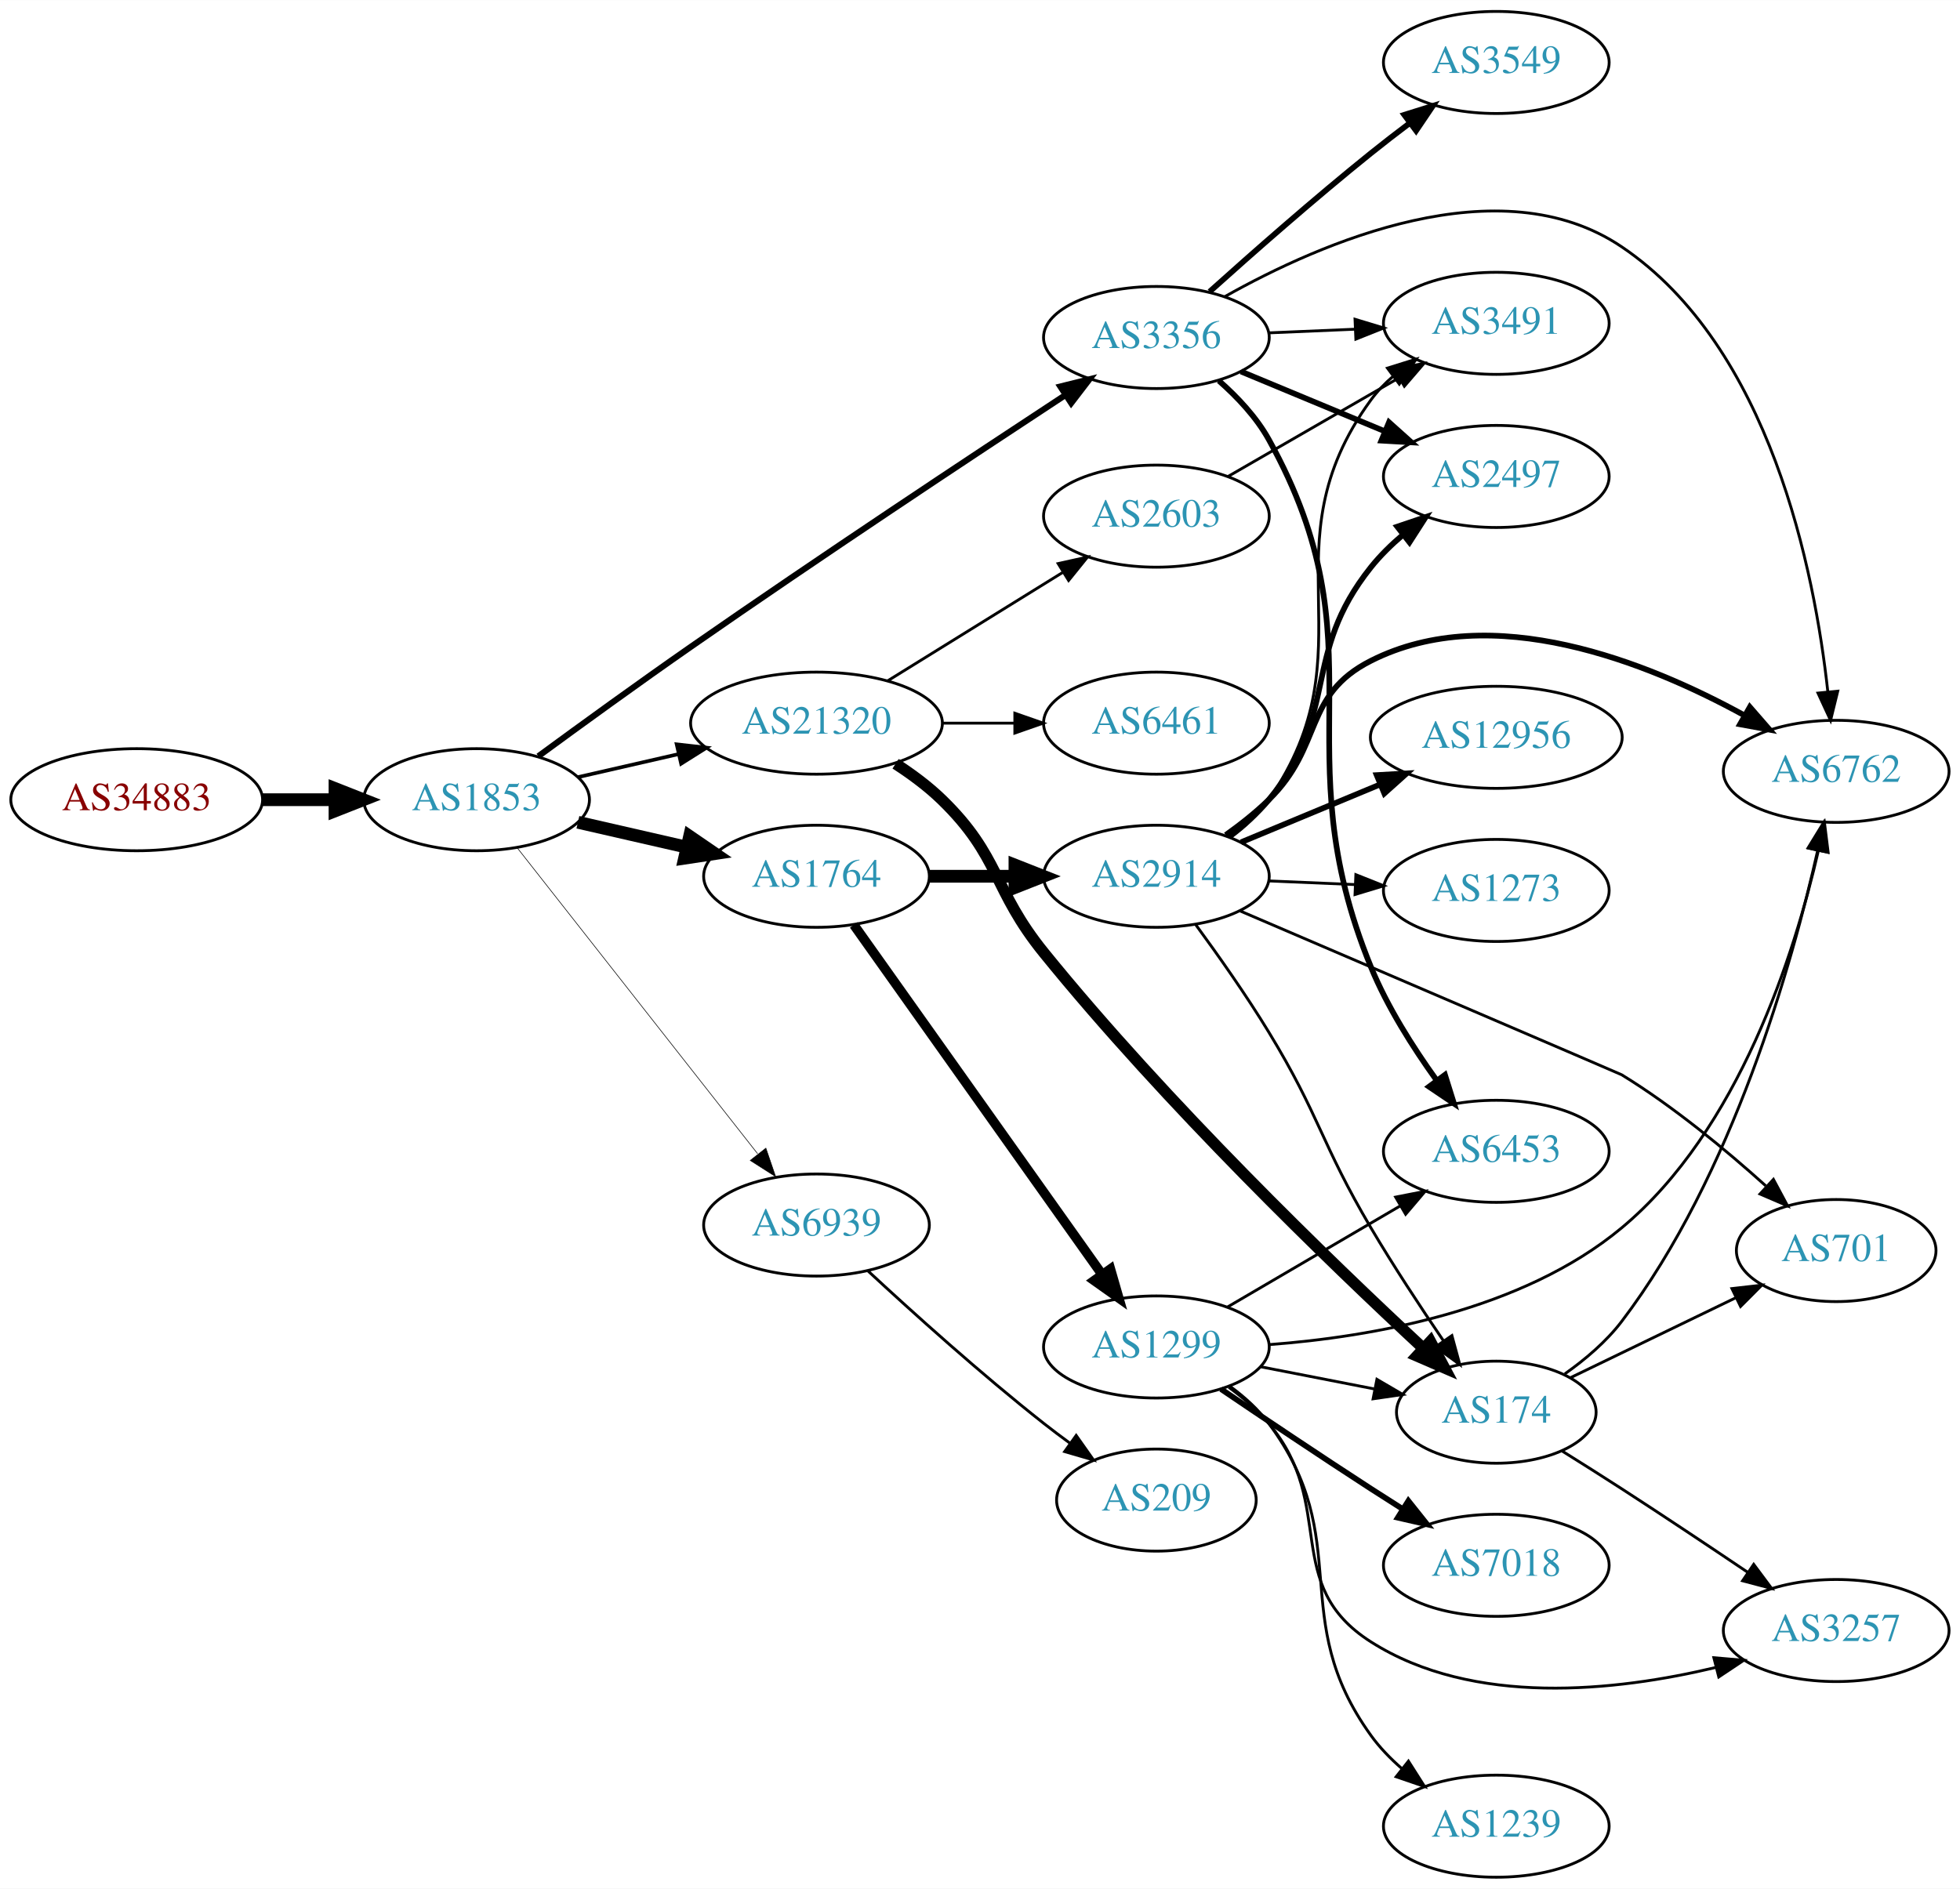
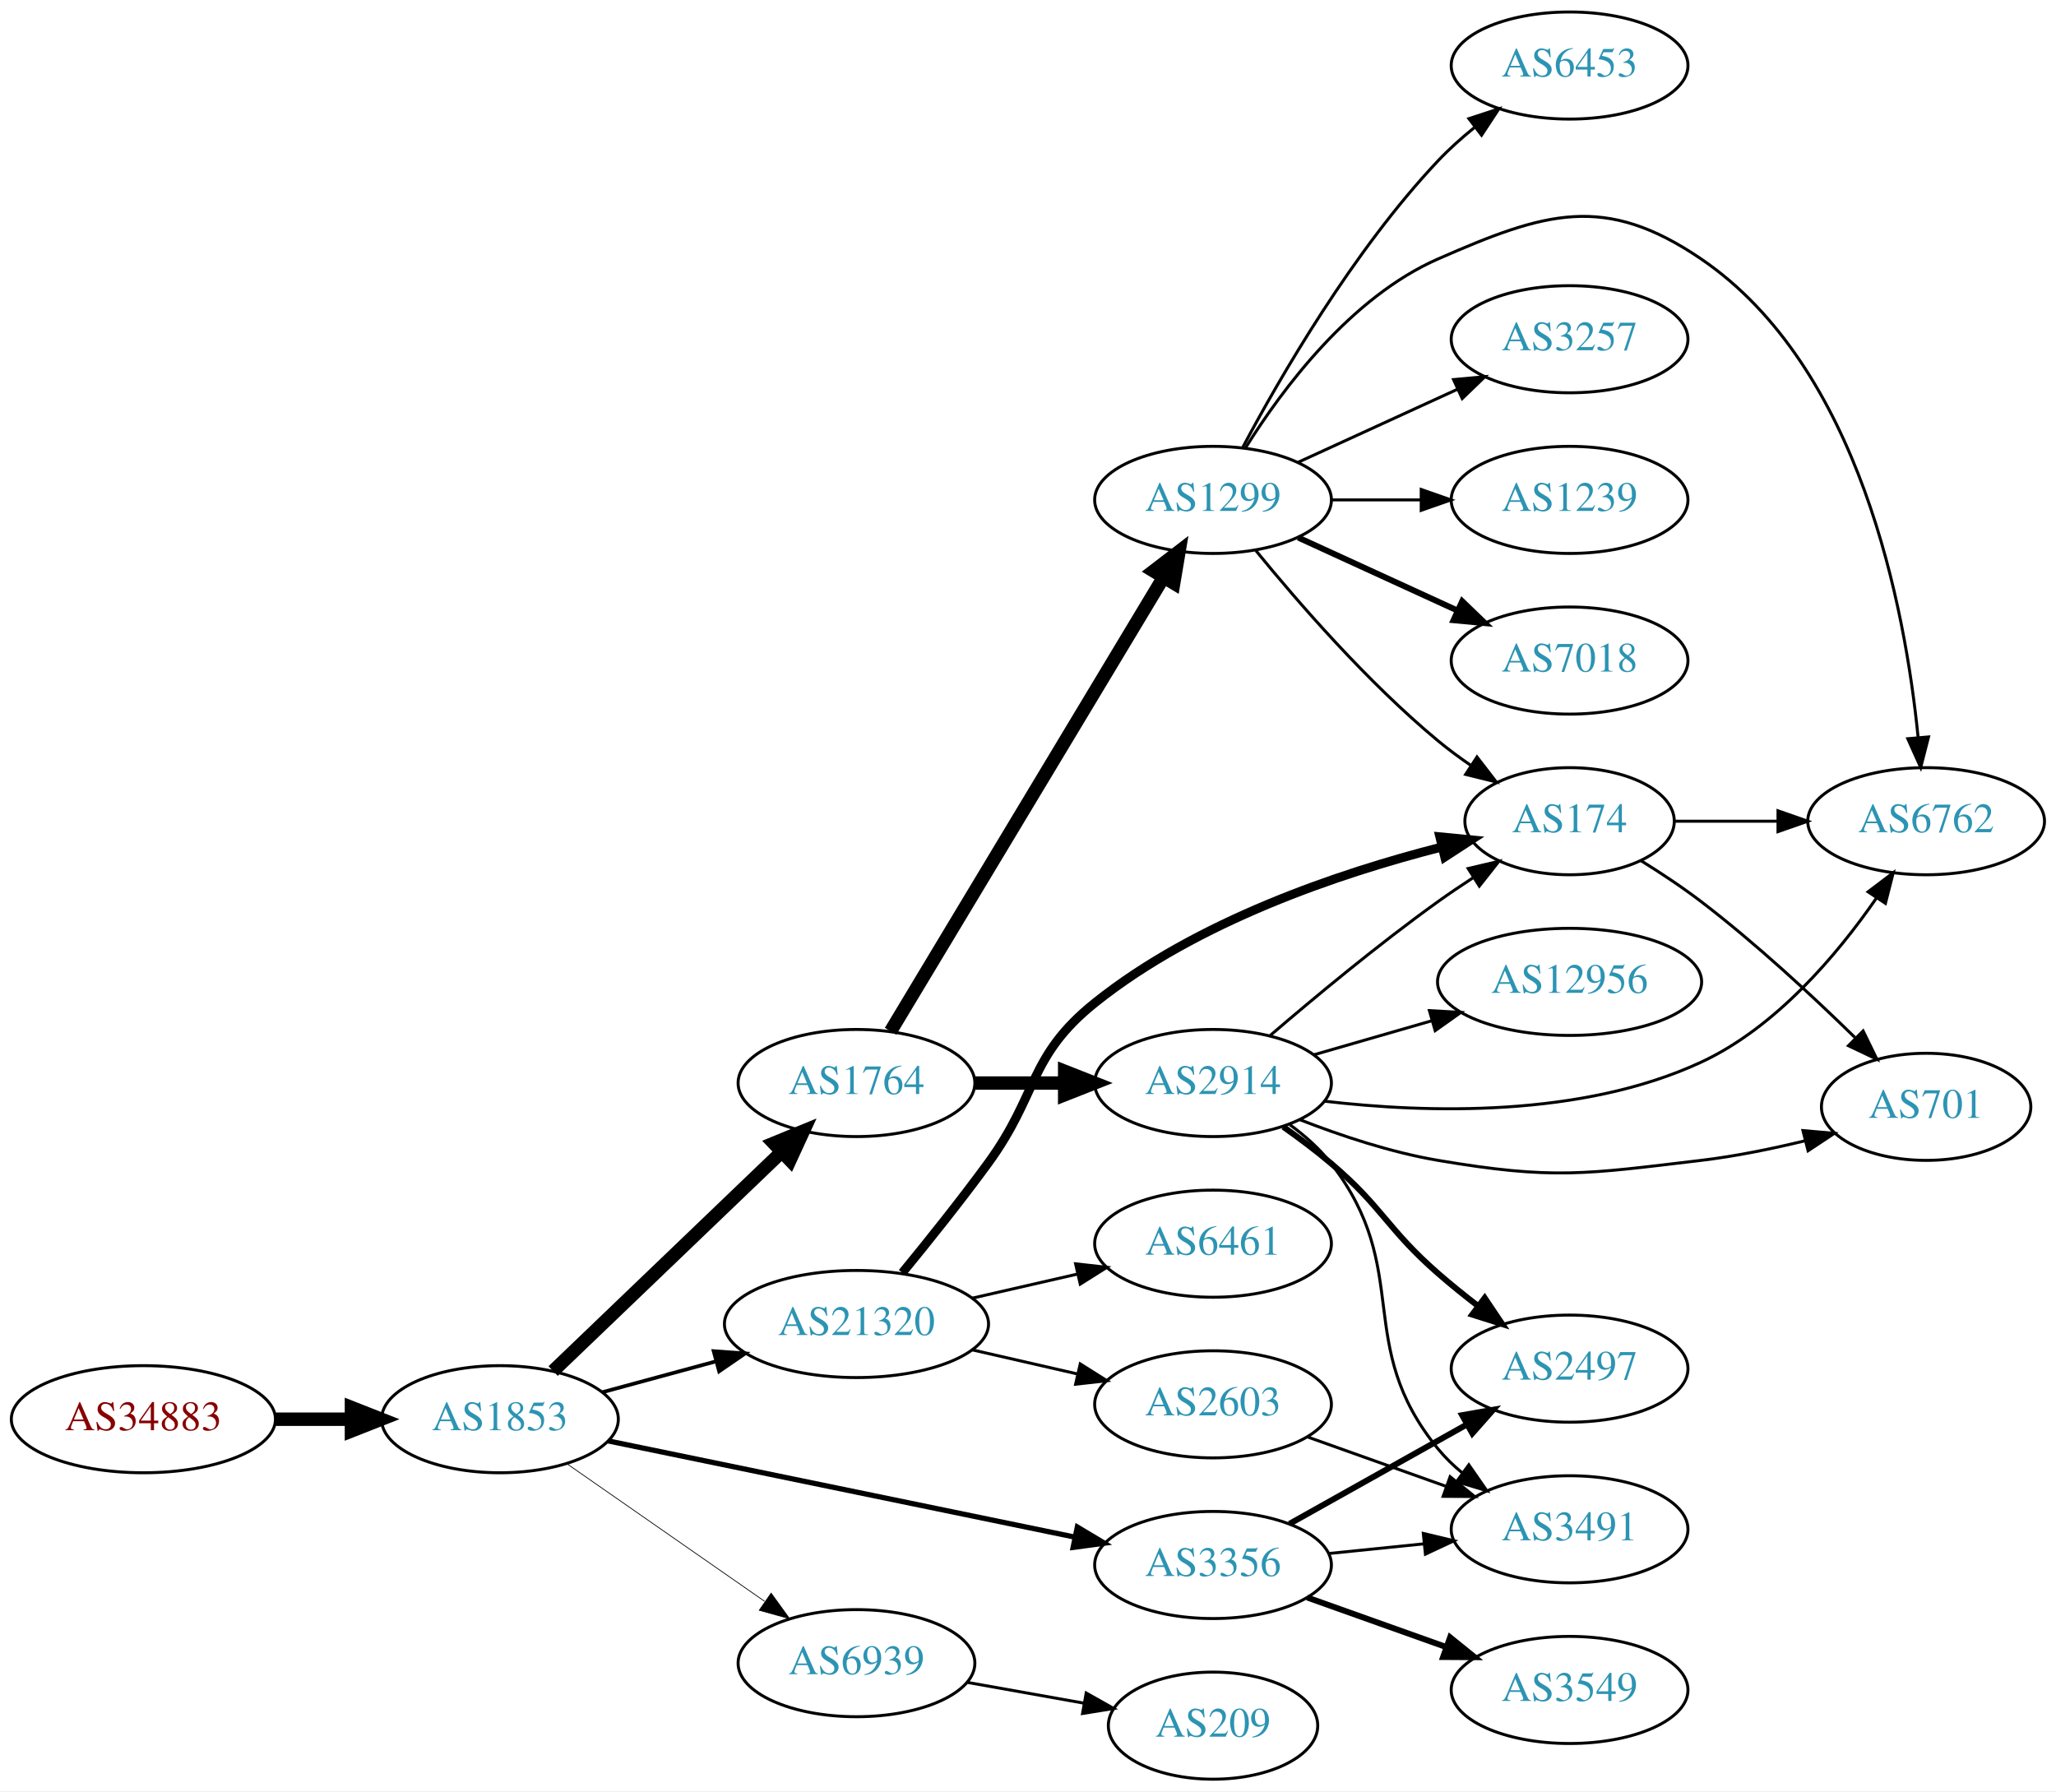
- <svg xmlns="http://www.w3.org/2000/svg" xmlns:xlink="http://www.w3.org/1999/xlink" width="691pt" height="666pt" viewBox="0.00 0.00 691.06 666.00">
-   <g id="graph0" class="graph" transform="scale(1 1) rotate(0) translate(4 662)">
-     <polygon fill="white" stroke="none" points="-4,4 -4,-662 687.055,-662 687.055,4 -4,4" />
+ <svg xmlns="http://www.w3.org/2000/svg" xmlns:xlink="http://www.w3.org/1999/xlink" width="691pt" height="602pt" viewBox="0.00 0.00 691.06 602.00">
+   <g id="graph0" class="graph" transform="scale(1 1) rotate(0) translate(4 598)">
+     <polygon fill="white" stroke="none" points="-4,4 -4,-598 687.055,-598 687.055,4 -4,4" />
    <g id="node1" class="node">
      <g id="a_node1">
        <a xlink:href="/asn/34883" xlink:title="AS34883 ~ FH JOANNEUM Gesellschaft mbH [AT]">
-           <ellipse fill="#ffffff" stroke="black" cx="44.196" cy="-380" rx="44.393" ry="18" />
-           <text text-anchor="middle" x="44.196" y="-376.3" font-family="Times,serif" font-size="14.00" fill="#880000">AS34883</text>
+           <ellipse fill="#ffffff" stroke="black" cx="44.196" cy="-121" rx="44.393" ry="18" />
+           <text text-anchor="middle" x="44.196" y="-117.3" font-family="Times,serif" font-size="14.00" fill="#880000">AS34883</text>
        </a>
      </g>
    </g>
    <g id="node2" class="node">
      <g id="a_node2">
        <a xlink:href="/asn/1853" xlink:title="AS1853 ~ ACOnet Backbone [AT]">
-           <ellipse fill="#ffffff" stroke="black" cx="164.039" cy="-380" rx="39.794" ry="18" />
-           <text text-anchor="middle" x="164.039" y="-376.3" font-family="Times,serif" font-size="14.00" fill="#2c94b3">AS1853</text>
+           <ellipse fill="#ffffff" stroke="black" cx="164.039" cy="-121" rx="39.794" ry="18" />
+           <text text-anchor="middle" x="164.039" y="-117.3" font-family="Times,serif" font-size="14.00" fill="#2c94b3">AS1853</text>
        </a>
      </g>
    </g>
    <g id="edge1" class="edge">
-       <path fill="none" stroke="black" stroke-width="4.5" d="M88.407,-380C96.72,-380 105.482,-380 113.965,-380" />
-       <polygon fill="black" stroke="black" stroke-width="4.5" points="114.123,-383.938 124.123,-380 114.123,-376.063 114.123,-383.938" />
+       <path fill="none" stroke="black" stroke-width="4.5" d="M88.407,-121C96.72,-121 105.482,-121 113.965,-121" />
+       <polygon fill="black" stroke="black" stroke-width="4.5" points="114.123,-124.938 124.123,-121 114.123,-117.063 114.123,-124.938" />
    </g>
    <g id="node3" class="node">
      <g id="a_node3">
-         <a xlink:href="/asn/3356" xlink:title="AS3356 ~ Level 3 Parent, LLC [US]">
-           <ellipse fill="#ffffff" stroke="black" cx="403.724" cy="-543" rx="39.794" ry="18" />
-           <text text-anchor="middle" x="403.724" y="-539.3" font-family="Times,serif" font-size="14.00" fill="#2c94b3">AS3356</text>
+         <a xlink:href="/asn/1764" xlink:title="AS1764 ~ NEXTLAYER-AS [AT]">
+           <ellipse fill="#ffffff" stroke="black" cx="283.881" cy="-234" rx="39.794" ry="18" />
+           <text text-anchor="middle" x="283.881" y="-230.3" font-family="Times,serif" font-size="14.00" fill="#2c94b3">AS1764</text>
        </a>
      </g>
    </g>
    <g id="edge2" class="edge">
-       <path fill="none" stroke="black" stroke-width="2.143" d="M185.806,-395.338C200.701,-406.261 221.302,-421.212 239.685,-434 285.034,-465.546 338.389,-500.888 371.386,-522.543" />
-       <polygon fill="black" stroke="black" stroke-width="2.143" points="369.847,-525.719 380.13,-528.274 373.684,-519.865 369.847,-525.719" />
+       <path fill="none" stroke="black" stroke-width="4.5" d="M181.923,-137.19C202.049,-156.49 235.83,-188.883 258.719,-210.831" />
+       <polygon fill="black" stroke="black" stroke-width="4.5" points="256.085,-213.761 266.029,-217.84 261.536,-208.077 256.085,-213.761" />
    </g>
    <g id="node4" class="node">
      <g id="a_node4">
-         <a xlink:href="/asn/1764" xlink:title="AS1764 ~ NEXTLAYER-AS [AT]">
-           <ellipse fill="#ffffff" stroke="black" cx="283.881" cy="-353" rx="39.794" ry="18" />
-           <text text-anchor="middle" x="283.881" y="-349.3" font-family="Times,serif" font-size="14.00" fill="#2c94b3">AS1764</text>
+         <a xlink:href="/asn/21320" xlink:title="AS21320 ~ GEANT Vereniging [EU]">
+           <ellipse fill="#ffffff" stroke="black" cx="283.881" cy="-153" rx="44.393" ry="18" />
+           <text text-anchor="middle" x="283.881" y="-149.3" font-family="Times,serif" font-size="14.00" fill="#2c94b3">AS21320</text>
        </a>
      </g>
    </g>
    <g id="edge3" class="edge">
-       <path fill="none" stroke="black" stroke-width="4.5" d="M199.758,-372.045C211.758,-369.296 225.379,-366.175 238.071,-363.267" />
-       <polygon fill="black" stroke="black" stroke-width="4.5" points="239.135,-367.063 248.003,-360.991 237.376,-359.387 239.135,-367.063" />
+       <path fill="none" stroke="black" stroke-width="1.25" d="M198.492,-130.084C210.305,-133.292 223.808,-136.959 236.498,-140.405" />
+       <polygon fill="black" stroke="black" stroke-width="1.25" points="235.885,-143.865 246.452,-143.108 237.719,-137.109 235.885,-143.865" />
    </g>
    <g id="node5" class="node">
      <g id="a_node5">
-         <a xlink:href="/asn/21320" xlink:title="AS21320 ~ GEANT Vereniging [EU]">
-           <ellipse fill="#ffffff" stroke="black" cx="283.881" cy="-407" rx="44.393" ry="18" />
-           <text text-anchor="middle" x="283.881" y="-403.3" font-family="Times,serif" font-size="14.00" fill="#2c94b3">AS21320</text>
+         <a xlink:href="/asn/3356" xlink:title="AS3356 ~ Level 3 Parent, LLC [US]">
+           <ellipse fill="#ffffff" stroke="black" cx="403.724" cy="-72" rx="39.794" ry="18" />
+           <text text-anchor="middle" x="403.724" y="-68.3" font-family="Times,serif" font-size="14.00" fill="#2c94b3">AS3356</text>
        </a>
      </g>
    </g>
    <g id="edge4" class="edge">
-       <path fill="none" stroke="black" stroke-width="1.286" d="M199.758,-387.955C210.896,-390.507 223.432,-393.379 235.325,-396.104" />
-       <polygon fill="black" stroke="black" stroke-width="1.286" points="234.59,-399.526 245.119,-398.348 236.153,-392.703 234.59,-399.526" />
+       <path fill="none" stroke="black" stroke-width="1.75" d="M200.366,-113.717C242.085,-105.117 311.568,-90.792 357.265,-81.372" />
+       <polygon fill="black" stroke="black" stroke-width="1.75" points="358.115,-84.77 367.203,-79.323 356.702,-77.914 358.115,-84.77" />
    </g>
    <g id="node6" class="node">
      <g id="a_node6">
        <a xlink:href="/asn/6939" xlink:title="AS6939 ~ Hurricane Electric LLC [US]">
-           <ellipse fill="#ffffff" stroke="black" cx="283.881" cy="-230" rx="39.794" ry="18" />
-           <text text-anchor="middle" x="283.881" y="-226.3" font-family="Times,serif" font-size="14.00" fill="#2c94b3">AS6939</text>
+           <ellipse fill="#ffffff" stroke="black" cx="283.881" cy="-39" rx="39.794" ry="18" />
+           <text text-anchor="middle" x="283.881" y="-35.3" font-family="Times,serif" font-size="14.00" fill="#2c94b3">AS6939</text>
        </a>
      </g>
    </g>
    <g id="edge5" class="edge">
-       <path fill="none" stroke="black" stroke-width="0.214" d="M178.328,-363.085C199.015,-336.752 239.041,-285.804 263.12,-255.153" />
-       <polygon fill="black" stroke="black" stroke-width="0.214" points="266.034,-257.109 269.46,-247.084 260.53,-252.785 266.034,-257.109" />
+       <path fill="none" stroke="black" stroke-width="0.25" d="M186.653,-105.96C205.258,-93.014 232.293,-74.202 252.973,-59.811" />
+       <polygon fill="black" stroke="black" stroke-width="0.25" points="255.195,-62.529 261.404,-53.945 251.197,-56.783 255.195,-62.529" />
+     </g>
+     <g id="node7" class="node">
+       <g id="a_node7">
+         <a xlink:href="/asn/1299" xlink:title="AS1299 ~ Telia Carrier [EU]">
+           <ellipse fill="#ffffff" stroke="black" cx="403.724" cy="-430" rx="39.794" ry="18" />
+           <text text-anchor="middle" x="403.724" y="-426.3" font-family="Times,serif" font-size="14.00" fill="#2c94b3">AS1299</text>
+         </a>
+       </g>
+     </g>
+     <g id="edge6" class="edge">
+       <path fill="none" stroke="black" stroke-width="4.5" d="M295.339,-251.394C316.086,-285.9 362.553,-363.186 387,-403.847" />
+       <polygon fill="black" stroke="black" stroke-width="4.5" points="383.762,-406.104 392.289,-412.645 390.511,-402.046 383.762,-406.104" />
+     </g>
+     <g id="node8" class="node">
+       <g id="a_node8">
+         <a xlink:href="/asn/2914" xlink:title="AS2914 ~ NTT America, Inc. [US]">
+           <ellipse fill="#ffffff" stroke="black" cx="403.724" cy="-234" rx="39.794" ry="18" />
+           <text text-anchor="middle" x="403.724" y="-230.3" font-family="Times,serif" font-size="14.00" fill="#2c94b3">AS2914</text>
+         </a>
+       </g>
+     </g>
+     <g id="edge7" class="edge">
+       <path fill="none" stroke="black" stroke-width="4.5" d="M323.794,-234C333.347,-234 343.697,-234 353.659,-234" />
+       <polygon fill="black" stroke="black" stroke-width="4.5" points="353.852,-237.938 363.852,-234 353.852,-230.063 353.852,-237.938" />
    </g>
    <g id="node9" class="node">
      <g id="a_node9">
+         <a xlink:href="/asn/174" xlink:title="AS174 ~ Cogent Communications [US]">
+           <ellipse fill="#ffffff" stroke="black" cx="523.566" cy="-322" rx="35.194" ry="18" />
+           <text text-anchor="middle" x="523.566" y="-318.3" font-family="Times,serif" font-size="14.00" fill="#2c94b3">AS174</text>
+         </a>
+       </g>
+     </g>
+     <g id="edge16" class="edge">
+       <path fill="none" stroke="black" stroke-width="3" d="M299.278,-170.211C307.87,-180.673 318.865,-194.401 328.077,-207 345.102,-230.284 341.56,-242.973 364.077,-261 398.285,-288.386 446.193,-304.534 480.363,-313.262" />
+       <polygon fill="black" stroke="black" stroke-width="3" points="479.951,-316.764 490.496,-315.736 481.612,-309.964 479.951,-316.764" />
+     </g>
+     <g id="node15" class="node">
+       <g id="a_node15">
+         <a xlink:href="/asn/6461" xlink:title="AS6461 ~ Zayo Bandwidth [US]">
+           <ellipse fill="#ffffff" stroke="black" cx="403.724" cy="-180" rx="39.794" ry="18" />
+           <text text-anchor="middle" x="403.724" y="-176.3" font-family="Times,serif" font-size="14.00" fill="#2c94b3">AS6461</text>
+         </a>
+       </g>
+     </g>
+     <g id="edge14" class="edge">
+       <path fill="none" stroke="black" d="M322.816,-161.692C334.057,-164.267 346.469,-167.111 358.092,-169.774" />
+       <polygon fill="black" stroke="black" points="357.525,-173.235 368.054,-172.057 359.088,-166.412 357.525,-173.235" />
+     </g>
+     <g id="node16" class="node">
+       <g id="a_node16">
+         <a xlink:href="/asn/2603" xlink:title="AS2603 ~ NORDUnet [NO]">
+           <ellipse fill="#ffffff" stroke="black" cx="403.724" cy="-126" rx="39.794" ry="18" />
+           <text text-anchor="middle" x="403.724" y="-122.3" font-family="Times,serif" font-size="14.00" fill="#2c94b3">AS2603</text>
+         </a>
+       </g>
+     </g>
+     <g id="edge15" class="edge">
+       <path fill="none" stroke="black" d="M322.816,-144.308C334.057,-141.733 346.469,-138.889 358.092,-136.226" />
+       <polygon fill="black" stroke="black" points="359.088,-139.588 368.054,-133.943 357.525,-132.765 359.088,-139.588" />
+     </g>
+     <g id="node17" class="node">
+       <g id="a_node17">
+         <a xlink:href="/asn/3491" xlink:title="AS3491 ~ PCCW Global, Inc. [US]">
+           <ellipse fill="#ffffff" stroke="black" cx="523.566" cy="-84" rx="39.794" ry="18" />
+           <text text-anchor="middle" x="523.566" y="-80.3" font-family="Times,serif" font-size="14.00" fill="#2c94b3">AS3491</text>
+         </a>
+       </g>
+     </g>
+     <g id="edge26" class="edge">
+       <path fill="none" stroke="black" d="M442.659,-75.863C452.856,-76.901 464.019,-78.038 474.681,-79.124" />
+       <polygon fill="black" stroke="black" points="474.399,-82.613 484.703,-80.144 475.109,-75.649 474.399,-82.613" />
+     </g>
+     <g id="node18" class="node">
+       <g id="a_node18">
+         <a xlink:href="/asn/2497" xlink:title="AS2497 ~ Internet Initiative Japan Inc. [JP]">
+           <ellipse fill="#ffffff" stroke="black" cx="523.566" cy="-138" rx="39.794" ry="18" />
+           <text text-anchor="middle" x="523.566" y="-134.3" font-family="Times,serif" font-size="14.00" fill="#2c94b3">AS2497</text>
+         </a>
+       </g>
+     </g>
+     <g id="edge25" class="edge">
+       <path fill="none" stroke="black" stroke-width="2" d="M429.427,-85.836C446.711,-95.516 470.007,-108.563 488.976,-119.187" />
+       <polygon fill="black" stroke="black" stroke-width="2" points="487.46,-122.35 497.895,-124.182 490.881,-116.242 487.46,-122.35" />
+     </g>
+     <g id="node21" class="node">
+       <g id="a_node21">
+         <a xlink:href="/asn/3549" xlink:title="AS3549 ~ Level 3 Parent, LLC [US]">
+           <ellipse fill="#ffffff" stroke="black" cx="523.566" cy="-30" rx="39.794" ry="18" />
+           <text text-anchor="middle" x="523.566" y="-26.3" font-family="Times,serif" font-size="14.00" fill="#2c94b3">AS3549</text>
+         </a>
+       </g>
+     </g>
+     <g id="edge24" class="edge">
+       <path fill="none" stroke="black" stroke-width="2" d="M435.378,-61.075C449.587,-56.01 466.671,-49.922 481.936,-44.481" />
+       <polygon fill="black" stroke="black" stroke-width="2" points="483.412,-47.671 491.656,-41.017 481.062,-41.077 483.412,-47.671" />
+     </g>
+     <g id="node22" class="node">
+       <g id="a_node22">
+         <a xlink:href="/asn/209" xlink:title="AS209 ~ CenturyLink Communications, LLC [US]">
+           <ellipse fill="#ffffff" stroke="black" cx="403.724" cy="-18" rx="35.194" ry="18" />
+           <text text-anchor="middle" x="403.724" y="-14.3" font-family="Times,serif" font-size="14.00" fill="#2c94b3">AS209</text>
+         </a>
+       </g>
+     </g>
+     <g id="edge27" class="edge">
+       <path fill="none" stroke="black" d="M321.199,-32.528C333.579,-30.322 347.528,-27.836 360.342,-25.553" />
+       <polygon fill="black" stroke="black" points="361.092,-28.974 370.323,-23.774 359.864,-22.083 361.092,-28.974" />
+     </g>
+     <g id="edge8" class="edge">
+       <path fill="none" stroke="black" d="M418.143,-412.935C432.257,-395.625 455.672,-368.655 479.37,-349 482.833,-346.128 486.626,-343.331 490.48,-340.692" />
+       <polygon fill="black" stroke="black" points="492.442,-343.592 498.913,-335.203 488.623,-337.725 492.442,-343.592" />
+     </g>
+     <g id="node10" class="node">
+       <g id="a_node10">
+         <a xlink:href="/asn/3257" xlink:title="AS3257 ~ GTT [DE]">
+           <ellipse fill="#ffffff" stroke="black" cx="523.566" cy="-484" rx="39.794" ry="18" />
+           <text text-anchor="middle" x="523.566" y="-480.3" font-family="Times,serif" font-size="14.00" fill="#2c94b3">AS3257</text>
+         </a>
+       </g>
+     </g>
+     <g id="edge9" class="edge">
+       <path fill="none" stroke="black" d="M432.353,-442.661C448.31,-449.973 468.58,-459.261 485.863,-467.181" />
+       <polygon fill="black" stroke="black" points="484.562,-470.435 495.111,-471.419 487.478,-464.071 484.562,-470.435" />
+     </g>
+     <g id="node11" class="node">
+       <g id="a_node11">
        <a xlink:href="/asn/6762" xlink:title="AS6762 ~ TELECOM ITALIA SPARKLE S.p.A. [IT]">
-           <ellipse fill="#ffffff" stroke="black" cx="643.409" cy="-390" rx="39.794" ry="18" />
-           <text text-anchor="middle" x="643.409" y="-386.3" font-family="Times,serif" font-size="14.00" fill="#2c94b3">AS6762</text>
-         </a>
-       </g>
-     </g>
-     <g id="edge21" class="edge">
-       <path fill="none" stroke="black" d="M427.921,-557.466C461.605,-576.425 524.724,-604.044 567.762,-575 620.185,-539.623 635.802,-460.588 640.447,-418.176" />
-       <polygon fill="black" stroke="black" points="643.954,-418.276 641.428,-407.986 636.986,-417.605 643.954,-418.276" />
+           <ellipse fill="#ffffff" stroke="black" cx="643.409" cy="-322" rx="39.794" ry="18" />
+           <text text-anchor="middle" x="643.409" y="-318.3" font-family="Times,serif" font-size="14.00" fill="#2c94b3">AS6762</text>
+         </a>
+       </g>
+     </g>
+     <g id="edge10" class="edge">
+       <path fill="none" stroke="black" d="M414.69,-447.562C426.993,-467.249 449.946,-498.103 479.37,-511 515.351,-526.771 535.279,-533.095 567.762,-511 621.276,-474.599 636.426,-393.311 640.715,-350.162" />
+       <polygon fill="black" stroke="black" points="644.214,-350.329 641.588,-340.064 637.24,-349.726 644.214,-350.329" />
+     </g>
+     <g id="node12" class="node">
+       <g id="a_node12">
+         <a xlink:href="/asn/1239" xlink:title="AS1239 ~ Sprint [US]">
+           <ellipse fill="#ffffff" stroke="black" cx="523.566" cy="-430" rx="39.794" ry="18" />
+           <text text-anchor="middle" x="523.566" y="-426.3" font-family="Times,serif" font-size="14.00" fill="#2c94b3">AS1239</text>
+         </a>
+       </g>
+     </g>
+     <g id="edge11" class="edge">
+       <path fill="none" stroke="black" d="M443.636,-430C453.19,-430 463.539,-430 473.502,-430" />
+       <polygon fill="black" stroke="black" points="473.695,-433.5 483.695,-430 473.694,-426.5 473.695,-433.5" />
+     </g>
+     <g id="node13" class="node">
+       <g id="a_node13">
+         <a xlink:href="/asn/7018" xlink:title="AS7018 ~ AT&amp;T Services, Inc. [US]">
+           <ellipse fill="#ffffff" stroke="black" cx="523.566" cy="-376" rx="39.794" ry="18" />
+           <text text-anchor="middle" x="523.566" y="-372.3" font-family="Times,serif" font-size="14.00" fill="#2c94b3">AS7018</text>
+         </a>
+       </g>
+     </g>
+     <g id="edge12" class="edge">
+       <path fill="none" stroke="black" stroke-width="2" d="M432.353,-417.339C448.31,-410.027 468.58,-400.739 485.863,-392.819" />
+       <polygon fill="black" stroke="black" stroke-width="2" points="487.478,-395.929 495.111,-388.581 484.562,-389.565 487.478,-395.929" />
    </g>
    <g id="node14" class="node">
      <g id="a_node14">
        <a xlink:href="/asn/6453" xlink:title="AS6453 ~ TATA COMMUNICATIONS (AMERICA) INC [US]">
-           <ellipse fill="#ffffff" stroke="black" cx="523.566" cy="-256" rx="39.794" ry="18" />
-           <text text-anchor="middle" x="523.566" y="-252.3" font-family="Times,serif" font-size="14.00" fill="#2c94b3">AS6453</text>
-         </a>
-       </g>
-     </g>
-     <g id="edge20" class="edge">
-       <path fill="none" stroke="black" stroke-width="2" d="M425.739,-527.77C432.33,-521.978 439.015,-514.86 443.37,-507 484.182,-433.351 447.447,-398.914 479.37,-321 485.142,-306.913 494.169,-292.67 502.481,-281.122" />
-       <polygon fill="black" stroke="black" stroke-width="2" points="505.465,-282.974 508.632,-272.864 499.852,-278.792 505.465,-282.974" />
-     </g>
-     <g id="node17" class="node">
-       <g id="a_node17">
-         <a xlink:href="/asn/3491" xlink:title="AS3491 ~ PCCW Global, Inc. [US]">
-           <ellipse fill="#ffffff" stroke="black" cx="523.566" cy="-548" rx="39.794" ry="18" />
-           <text text-anchor="middle" x="523.566" y="-544.3" font-family="Times,serif" font-size="14.00" fill="#2c94b3">AS3491</text>
-         </a>
-       </g>
-     </g>
-     <g id="edge22" class="edge">
-       <path fill="none" stroke="black" d="M443.31,-544.637C453.076,-545.052 463.693,-545.502 473.887,-545.935" />
-       <polygon fill="black" stroke="black" points="473.754,-549.432 483.894,-546.359 474.051,-542.438 473.754,-549.432" />
-     </g>
-     <g id="node18" class="node">
-       <g id="a_node18">
-         <a xlink:href="/asn/3549" xlink:title="AS3549 ~ Level 3 Parent, LLC [US]">
-           <ellipse fill="#ffffff" stroke="black" cx="523.566" cy="-640" rx="39.794" ry="18" />
-           <text text-anchor="middle" x="523.566" y="-636.3" font-family="Times,serif" font-size="14.00" fill="#2c94b3">AS3549</text>
-         </a>
-       </g>
+           <ellipse fill="#ffffff" stroke="black" cx="523.566" cy="-576" rx="39.794" ry="18" />
+           <text text-anchor="middle" x="523.566" y="-572.3" font-family="Times,serif" font-size="14.00" fill="#2c94b3">AS6453</text>
+         </a>
+       </g>
+     </g>
+     <g id="edge13" class="edge">
+       <path fill="none" stroke="black" d="M413.664,-447.569C426.227,-471.192 450.793,-513.719 479.37,-544 483.04,-547.888 487.229,-551.638 491.523,-555.118" />
+       <polygon fill="black" stroke="black" points="489.728,-558.15 499.799,-561.44 493.977,-552.588 489.728,-558.15" />
+     </g>
+     <g id="edge21" class="edge">
+       <path fill="none" stroke="black" d="M422.922,-249.964C437.729,-262.682 459.374,-280.667 479.37,-295 483.11,-297.681 487.114,-300.387 491.121,-302.998" />
+       <polygon fill="black" stroke="black" points="489.477,-306.1 499.793,-308.514 493.234,-300.194 489.477,-306.1" />
+     </g>
+     <g id="edge19" class="edge">
+       <path fill="none" stroke="black" d="M441.24,-227.891C475.568,-223.873 527.545,-222.333 567.762,-241 592.919,-252.676 613.53,-277.12 626.672,-296.117" />
+       <polygon fill="black" stroke="black" points="623.896,-298.264 632.342,-304.661 629.728,-294.394 623.896,-298.264" />
+     </g>
+     <g id="edge23" class="edge">
+       <path fill="none" stroke="black" d="M429.519,-220.015C434.602,-216.291 439.557,-211.915 443.37,-207 471.304,-170.998 450.524,-146.275 479.37,-111 481.75,-108.09 484.529,-105.403 487.511,-102.943" />
+       <polygon fill="black" stroke="black" points="489.702,-105.678 495.74,-96.972 485.591,-100.013 489.702,-105.678" />
    </g>
    <g id="edge18" class="edge">
-       <path fill="none" stroke="black" stroke-width="2" d="M422.485,-559.167C437.4,-572.572 459.413,-591.96 479.37,-608 483.735,-611.508 488.427,-615.13 493.052,-618.619" />
-       <polygon fill="black" stroke="black" stroke-width="2" points="491.111,-621.537 501.222,-624.703 495.292,-615.923 491.111,-621.537" />
+       <path fill="none" stroke="black" stroke-width="2" d="M427.332,-219.275C432.736,-215.467 438.381,-211.24 443.37,-207 460.853,-192.141 462.096,-185.1 479.37,-170 483.586,-166.315 488.199,-162.599 492.791,-159.07" />
+       <polygon fill="black" stroke="black" stroke-width="2" points="495.036,-161.76 500.943,-152.965 490.84,-156.157 495.036,-161.76" />
    </g>
    <g id="node19" class="node">
      <g id="a_node19">
-         <a xlink:href="/asn/2497" xlink:title="AS2497 ~ Internet Initiative Japan Inc. [JP]">
-           <ellipse fill="#ffffff" stroke="black" cx="523.566" cy="-494" rx="39.794" ry="18" />
-           <text text-anchor="middle" x="523.566" y="-490.3" font-family="Times,serif" font-size="14.00" fill="#2c94b3">AS2497</text>
-         </a>
-       </g>
-     </g>
-     <g id="edge19" class="edge">
-       <path fill="none" stroke="black" stroke-width="2" d="M433.551,-531.013C448.817,-524.666 467.766,-516.787 484.252,-509.931" />
-       <polygon fill="black" stroke="black" stroke-width="2" points="485.738,-513.104 493.628,-506.033 483.051,-506.641 485.738,-513.104" />
-     </g>
-     <g id="node7" class="node">
-       <g id="a_node7">
-         <a xlink:href="/asn/1299" xlink:title="AS1299 ~ Telia Carrier [EU]">
-           <ellipse fill="#ffffff" stroke="black" cx="403.724" cy="-187" rx="39.794" ry="18" />
-           <text text-anchor="middle" x="403.724" y="-183.3" font-family="Times,serif" font-size="14.00" fill="#2c94b3">AS1299</text>
-         </a>
-       </g>
-     </g>
-     <g id="edge6" class="edge">
-       <path fill="none" stroke="black" stroke-width="3.375" d="M297.049,-335.86C317.778,-306.66 360.054,-247.107 384.382,-212.837" />
-       <polygon fill="black" stroke="black" stroke-width="3.375" points="387.511,-214.475 390.446,-204.295 381.803,-210.423 387.511,-214.475" />
-     </g>
-     <g id="node8" class="node">
-       <g id="a_node8">
-         <a xlink:href="/asn/2914" xlink:title="AS2914 ~ NTT America, Inc. [US]">
-           <ellipse fill="#ffffff" stroke="black" cx="403.724" cy="-353" rx="39.794" ry="18" />
-           <text text-anchor="middle" x="403.724" y="-349.3" font-family="Times,serif" font-size="14.00" fill="#2c94b3">AS2914</text>
-         </a>
-       </g>
-     </g>
-     <g id="edge7" class="edge">
-       <path fill="none" stroke="black" stroke-width="4.5" d="M323.794,-353C333.347,-353 343.697,-353 353.659,-353" />
-       <polygon fill="black" stroke="black" stroke-width="4.5" points="353.852,-356.938 363.852,-353 353.852,-349.063 353.852,-356.938" />
-     </g>
-     <g id="node11" class="node">
-       <g id="a_node11">
-         <a xlink:href="/asn/174" xlink:title="AS174 ~ Cogent Communications [US]">
-           <ellipse fill="#ffffff" stroke="black" cx="523.566" cy="-164" rx="35.194" ry="18" />
-           <text text-anchor="middle" x="523.566" y="-160.3" font-family="Times,serif" font-size="14.00" fill="#2c94b3">AS174</text>
-         </a>
-       </g>
-     </g>
-     <g id="edge16" class="edge">
-       <path fill="none" stroke="black" stroke-width="4" d="M311.765,-392.671C317.489,-388.964 323.255,-384.682 328.077,-380 348.771,-359.906 345.913,-348.406 364.077,-326 407.249,-272.747 465.07,-216.94 497.602,-186.724" />
-       <polygon fill="black" stroke="black" stroke-width="4" points="500.333,-188.967 505.304,-179.611 495.583,-183.825 500.333,-188.967" />
-     </g>
-     <g id="node15" class="node">
-       <g id="a_node15">
-         <a xlink:href="/asn/2603" xlink:title="AS2603 ~ NORDUnet [NO]">
-           <ellipse fill="#ffffff" stroke="black" cx="403.724" cy="-480" rx="39.794" ry="18" />
-           <text text-anchor="middle" x="403.724" y="-476.3" font-family="Times,serif" font-size="14.00" fill="#2c94b3">AS2603</text>
-         </a>
-       </g>
-     </g>
-     <g id="edge14" class="edge">
-       <path fill="none" stroke="black" d="M309.013,-421.949C326.881,-433.018 351.4,-448.206 370.876,-460.271" />
-       <polygon fill="black" stroke="black" points="369.083,-463.278 379.428,-465.569 372.77,-457.327 369.083,-463.278" />
-     </g>
-     <g id="node16" class="node">
-       <g id="a_node16">
-         <a xlink:href="/asn/6461" xlink:title="AS6461 ~ Zayo Bandwidth [US]">
-           <ellipse fill="#ffffff" stroke="black" cx="403.724" cy="-407" rx="39.794" ry="18" />
-           <text text-anchor="middle" x="403.724" y="-403.3" font-family="Times,serif" font-size="14.00" fill="#2c94b3">AS6461</text>
-         </a>
-       </g>
-     </g>
-     <g id="edge15" class="edge">
-       <path fill="none" stroke="black" d="M328.092,-407C336.405,-407 345.168,-407 353.65,-407" />
-       <polygon fill="black" stroke="black" points="353.809,-410.5 363.809,-407 353.809,-403.5 353.809,-410.5" />
-     </g>
-     <g id="node23" class="node">
-       <g id="a_node23">
-         <a xlink:href="/asn/209" xlink:title="AS209 ~ CenturyLink Communications, LLC [US]">
-           <ellipse fill="#ffffff" stroke="black" cx="403.724" cy="-133" rx="35.194" ry="18" />
-           <text text-anchor="middle" x="403.724" y="-129.3" font-family="Times,serif" font-size="14.00" fill="#2c94b3">AS209</text>
-         </a>
-       </g>
-     </g>
-     <g id="edge33" class="edge">
-       <path fill="none" stroke="black" d="M302.004,-213.842C317.723,-199.259 341.871,-177.478 364.077,-160 367.016,-157.687 370.136,-155.34 373.28,-153.044" />
-       <polygon fill="black" stroke="black" points="375.44,-155.803 381.548,-147.147 371.375,-150.104 375.44,-155.803" />
-     </g>
-     <g id="edge8" class="edge">
-       <path fill="none" stroke="black" d="M443.536,-187.836C479.506,-190.549 532.611,-199.728 567.762,-229 609.135,-263.453 628.807,-325.89 637.127,-362.053" />
-       <polygon fill="black" stroke="black" points="633.731,-362.909 639.269,-371.941 640.572,-361.427 633.731,-362.909" />
-     </g>
-     <g id="node10" class="node">
-       <g id="a_node10">
-         <a xlink:href="/asn/3257" xlink:title="AS3257 ~ GTT [DE]">
-           <ellipse fill="#ffffff" stroke="black" cx="643.409" cy="-87" rx="39.794" ry="18" />
-           <text text-anchor="middle" x="643.409" y="-83.3" font-family="Times,serif" font-size="14.00" fill="#2c94b3">AS3257</text>
-         </a>
-       </g>
-     </g>
-     <g id="edge9" class="edge">
-       <path fill="none" stroke="black" d="M429.237,-172.787C434.335,-169.075 439.367,-164.761 443.37,-160 467.683,-131.086 447.499,-103.282 479.37,-83 515.461,-60.033 565.74,-65.569 600.889,-73.963" />
-       <polygon fill="black" stroke="black" points="600.272,-77.418 610.828,-76.508 602.008,-70.637 600.272,-77.418" />
-     </g>
-     <g id="edge10" class="edge">
-       <path fill="none" stroke="black" d="M440.4,-180.037C453.015,-177.575 467.323,-174.782 480.424,-172.225" />
-       <polygon fill="black" stroke="black" points="481.471,-175.587 490.616,-170.236 480.13,-168.716 481.471,-175.587" />
-     </g>
-     <g id="node12" class="node">
-       <g id="a_node12">
-         <a xlink:href="/asn/7018" xlink:title="AS7018 ~ AT&amp;T Services, Inc. [US]">
-           <ellipse fill="#ffffff" stroke="black" cx="523.566" cy="-110" rx="39.794" ry="18" />
-           <text text-anchor="middle" x="523.566" y="-106.3" font-family="Times,serif" font-size="14.00" fill="#2c94b3">AS7018</text>
-         </a>
-       </g>
-     </g>
-     <g id="edge11" class="edge">
-       <path fill="none" stroke="black" stroke-width="2" d="M426.488,-172.159C441.314,-162.114 461.43,-148.611 479.37,-137 482.962,-134.675 486.738,-132.265 490.502,-129.885" />
-       <polygon fill="black" stroke="black" stroke-width="2" points="492.563,-132.724 499.166,-124.439 488.837,-126.797 492.563,-132.724" />
-     </g>
-     <g id="node13" class="node">
-       <g id="a_node13">
-         <a xlink:href="/asn/1239" xlink:title="AS1239 ~ Sprint [US]">
-           <ellipse fill="#ffffff" stroke="black" cx="523.566" cy="-18" rx="39.794" ry="18" />
-           <text text-anchor="middle" x="523.566" y="-14.3" font-family="Times,serif" font-size="14.00" fill="#2c94b3">AS1239</text>
-         </a>
-       </g>
-     </g>
-     <g id="edge12" class="edge">
-       <path fill="none" stroke="black" d="M429.675,-173.133C434.75,-169.403 439.662,-164.994 443.37,-160 474.034,-118.698 449.283,-91.724 479.37,-50 482.431,-45.756 486.222,-41.836 490.278,-38.302" />
-       <polygon fill="black" stroke="black" points="492.591,-40.935 498.28,-31.997 488.259,-35.437 492.591,-40.935" />
-     </g>
-     <g id="edge13" class="edge">
-       <path fill="none" stroke="black" d="M428.855,-201.13C446.411,-211.409 470.386,-225.447 489.69,-236.75" />
-       <polygon fill="black" stroke="black" points="488.069,-239.857 498.467,-241.889 491.606,-233.816 488.069,-239.857" />
-     </g>
-     <g id="edge26" class="edge">
-       <path fill="none" stroke="black" stroke-width="2" d="M428.168,-367.539C433.431,-371.291 438.803,-375.54 443.37,-380 462.705,-398.88 455.26,-416.796 479.37,-429 521.975,-450.566 576.939,-428.468 610.92,-409.817" />
-       <polygon fill="black" stroke="black" stroke-width="2" points="612.965,-412.68 619.92,-404.687 609.499,-406.598 612.965,-412.68" />
-     </g>
-     <g id="edge28" class="edge">
-       <path fill="none" stroke="black" d="M417.505,-336.051C425.337,-325.371 435.362,-311.159 443.37,-298 461.352,-268.452 461.773,-258.779 479.37,-229 487.28,-215.614 496.778,-201.169 504.851,-189.303" />
-       <polygon fill="black" stroke="black" points="507.92,-191.017 510.696,-180.793 502.15,-187.054 507.92,-191.017" />
-     </g>
-     <g id="edge25" class="edge">
-       <path fill="none" stroke="black" d="M429.923,-366.688C434.985,-370.428 439.83,-374.885 443.37,-380 480.182,-433.179 441.21,-468.78 479.37,-521 481.588,-524.035 484.26,-526.806 487.174,-529.318" />
-       <polygon fill="black" stroke="black" points="485.194,-532.207 495.308,-535.362 489.369,-526.588 485.194,-532.207" />
-     </g>
-     <g id="edge23" class="edge">
-       <path fill="none" stroke="black" stroke-width="2" d="M429.321,-367.143C434.414,-370.859 439.424,-375.192 443.37,-380 468.624,-410.764 454.546,-430.888 479.37,-462 482.634,-466.09 486.539,-469.923 490.649,-473.416" />
-       <polygon fill="black" stroke="black" stroke-width="2" points="488.653,-476.298 498.69,-479.691 492.96,-470.78 488.653,-476.298" />
+         <a xlink:href="/asn/12956" xlink:title="AS12956 ~ TELXIUS [ES]">
+           <ellipse fill="#ffffff" stroke="black" cx="523.566" cy="-268" rx="44.393" ry="18" />
+           <text text-anchor="middle" x="523.566" y="-264.3" font-family="Times,serif" font-size="14.00" fill="#2c94b3">AS12956</text>
+         </a>
+       </g>
+     </g>
+     <g id="edge20" class="edge">
+       <path fill="none" stroke="black" d="M437.549,-243.471C449.814,-247.01 463.97,-251.094 477.168,-254.902" />
+       <polygon fill="black" stroke="black" points="476.449,-258.337 487.027,-257.746 478.39,-251.611 476.449,-258.337" />
    </g>
    <g id="node20" class="node">
      <g id="a_node20">
        <a xlink:href="/asn/701" xlink:title="AS701 ~ UUNET [US]">
-           <ellipse fill="#ffffff" stroke="black" cx="643.409" cy="-221" rx="35.194" ry="18" />
-           <text text-anchor="middle" x="643.409" y="-217.3" font-family="Times,serif" font-size="14.00" fill="#2c94b3">AS701</text>
-         </a>
-       </g>
-     </g>
-     <g id="edge24" class="edge">
-       <path fill="none" stroke="black" d="M433.041,-340.857C479.63,-320.877 567.377,-283.236 567.762,-283 586.019,-271.824 604.542,-256.468 618.569,-243.835" />
-       <polygon fill="black" stroke="black" points="621.273,-246.105 626.273,-236.764 616.539,-240.948 621.273,-246.105" />
-     </g>
-     <g id="node21" class="node">
-       <g id="a_node21">
-         <a xlink:href="/asn/12956" xlink:title="AS12956 ~ TELXIUS [ES]">
-           <ellipse fill="#ffffff" stroke="black" cx="523.566" cy="-402" rx="44.393" ry="18" />
-           <text text-anchor="middle" x="523.566" y="-398.3" font-family="Times,serif" font-size="14.00" fill="#2c94b3">AS12956</text>
-         </a>
-       </g>
-     </g>
-     <g id="edge27" class="edge">
-       <path fill="none" stroke="black" stroke-width="2" d="M433.551,-364.987C448.222,-371.087 466.296,-378.602 482.316,-385.264" />
-       <polygon fill="black" stroke="black" stroke-width="2" points="481.4,-388.673 491.977,-389.281 484.087,-382.209 481.4,-388.673" />
-     </g>
-     <g id="node22" class="node">
-       <g id="a_node22">
-         <a xlink:href="/asn/1273" xlink:title="AS1273 ~ Vodafone Group PLC [EU]">
-           <ellipse fill="#ffffff" stroke="black" cx="523.566" cy="-348" rx="39.794" ry="18" />
-           <text text-anchor="middle" x="523.566" y="-344.3" font-family="Times,serif" font-size="14.00" fill="#2c94b3">AS1273</text>
-         </a>
-       </g>
+           <ellipse fill="#ffffff" stroke="black" cx="643.409" cy="-226" rx="35.194" ry="18" />
+           <text text-anchor="middle" x="643.409" y="-222.3" font-family="Times,serif" font-size="14.00" fill="#2c94b3">AS701</text>
+         </a>
+       </g>
+     </g>
+     <g id="edge22" class="edge">
+       <path fill="none" stroke="black" d="M432.845,-221.697C446.587,-216.339 463.539,-210.678 479.37,-208 518.105,-201.447 528.752,-203.363 567.762,-208 579.215,-209.361 591.452,-211.858 602.636,-214.568" />
+       <polygon fill="black" stroke="black" points="602.003,-218.018 612.557,-217.09 603.728,-211.234 602.003,-218.018" />
+     </g>
+     <g id="edge28" class="edge">
+       <path fill="none" stroke="black" d="M558.968,-322C569.792,-322 581.96,-322 593.587,-322" />
+       <polygon fill="black" stroke="black" points="593.618,-325.5 603.617,-322 593.617,-318.5 593.618,-325.5" />
    </g>
    <g id="edge29" class="edge">
-       <path fill="none" stroke="black" d="M443.31,-351.363C453.076,-350.948 463.693,-350.498 473.887,-350.065" />
-       <polygon fill="black" stroke="black" points="474.051,-353.562 483.894,-349.641 473.754,-346.568 474.051,-353.562" />
-     </g>
-     <g id="edge31" class="edge">
-       <path fill="none" stroke="black" d="M547.739,-177.518C554.908,-182.586 562.338,-188.869 567.762,-196 606.97,-247.548 627.891,-322.162 636.895,-362.169" />
-       <polygon fill="black" stroke="black" points="633.492,-362.992 639.029,-372.025 640.334,-361.511 633.492,-362.992" />
-     </g>
-     <g id="edge30" class="edge">
-       <path fill="none" stroke="black" d="M546.626,-150.398C553.432,-146.151 560.932,-141.421 567.762,-137 582.479,-127.475 598.66,-116.678 612.184,-107.56" />
-       <polygon fill="black" stroke="black" points="614.32,-110.341 620.645,-101.841 610.4,-104.541 614.32,-110.341" />
-     </g>
-     <g id="edge32" class="edge">
-       <path fill="none" stroke="black" d="M549.847,-176.228C566.856,-184.455 589.49,-195.403 608.118,-204.414" />
-       <polygon fill="black" stroke="black" points="606.644,-207.589 617.171,-208.792 609.692,-201.287 606.644,-207.589" />
+       <path fill="none" stroke="black" d="M547.521,-308.76C554.221,-304.604 561.438,-299.832 567.762,-295 586.103,-280.989 605.186,-263.285 619.466,-249.319" />
+       <polygon fill="black" stroke="black" points="622.224,-251.513 626.87,-241.991 617.3,-246.538 622.224,-251.513" />
    </g>
    <g id="edge17" class="edge">
-       <path fill="none" stroke="black" d="M428.855,-493.925C446.294,-503.988 470.068,-517.707 489.306,-528.808" />
-       <polygon fill="black" stroke="black" points="487.651,-531.893 498.062,-533.86 491.15,-525.83 487.651,-531.893" />
+       <path fill="none" stroke="black" d="M435.378,-115.075C449.587,-110.01 466.671,-103.922 481.936,-98.481" />
+       <polygon fill="black" stroke="black" points="483.412,-101.671 491.656,-95.017 481.062,-95.077 483.412,-101.671" />
    </g>
  </g>
</svg>
